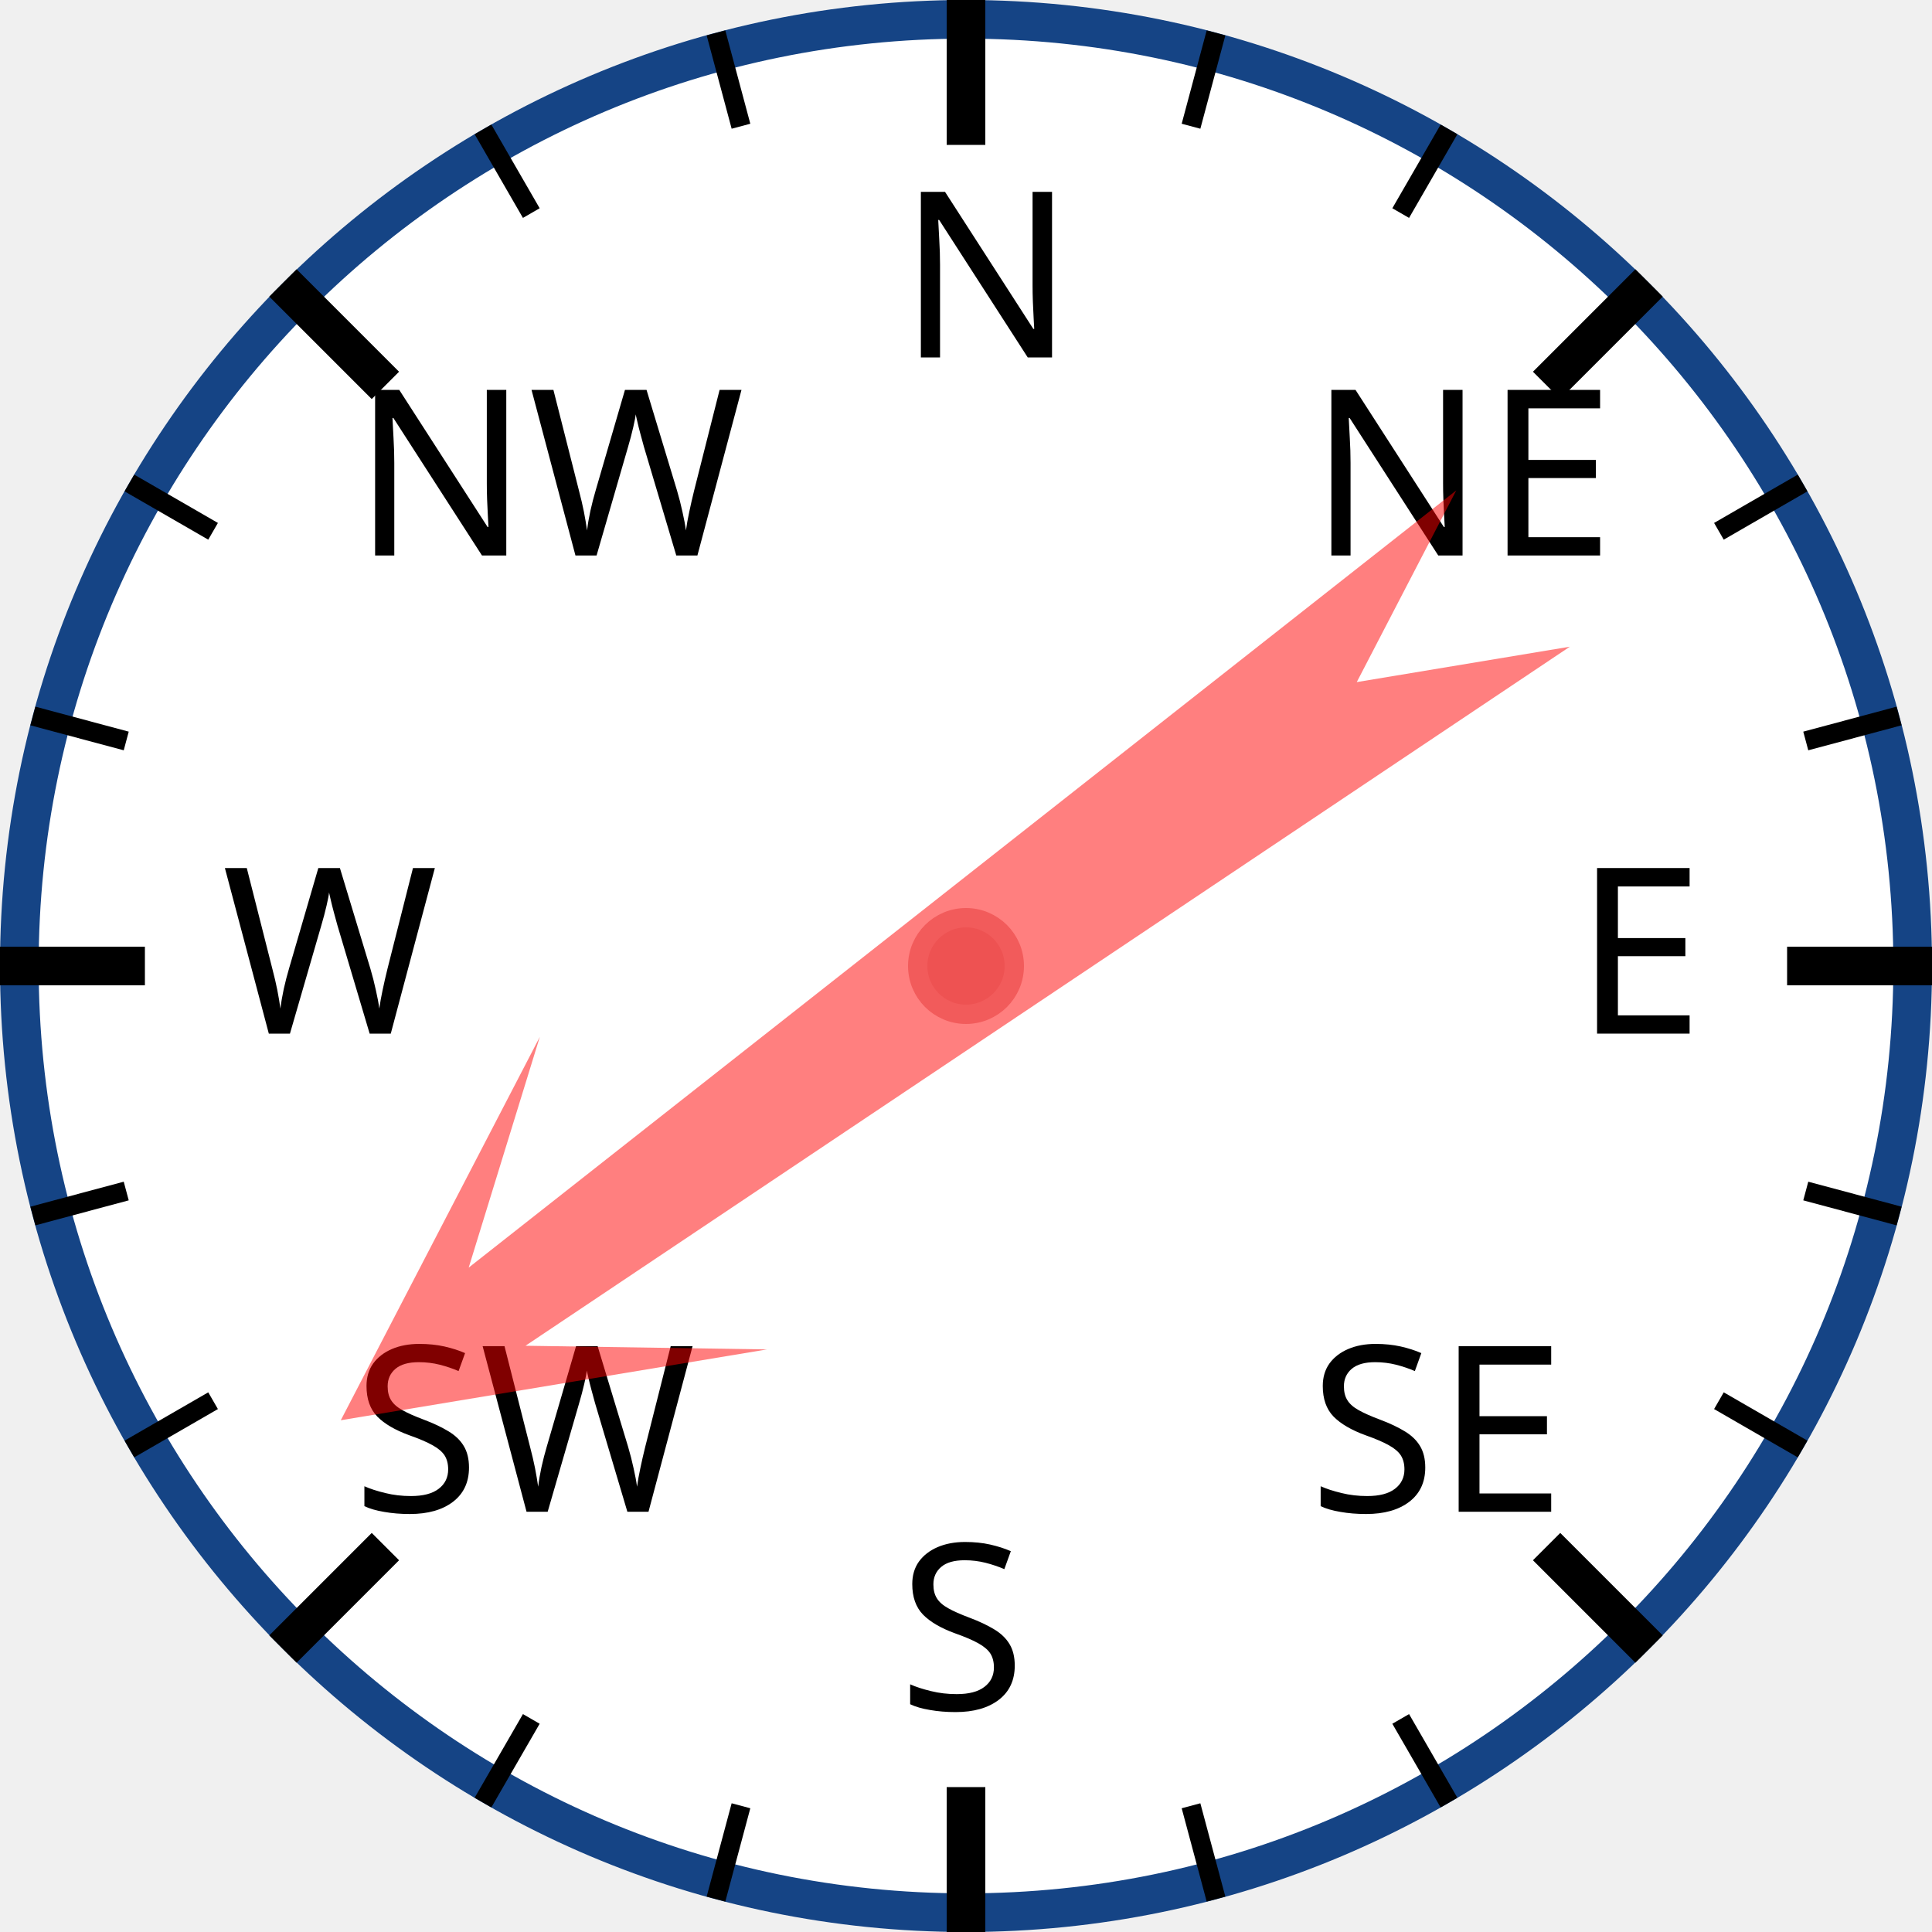
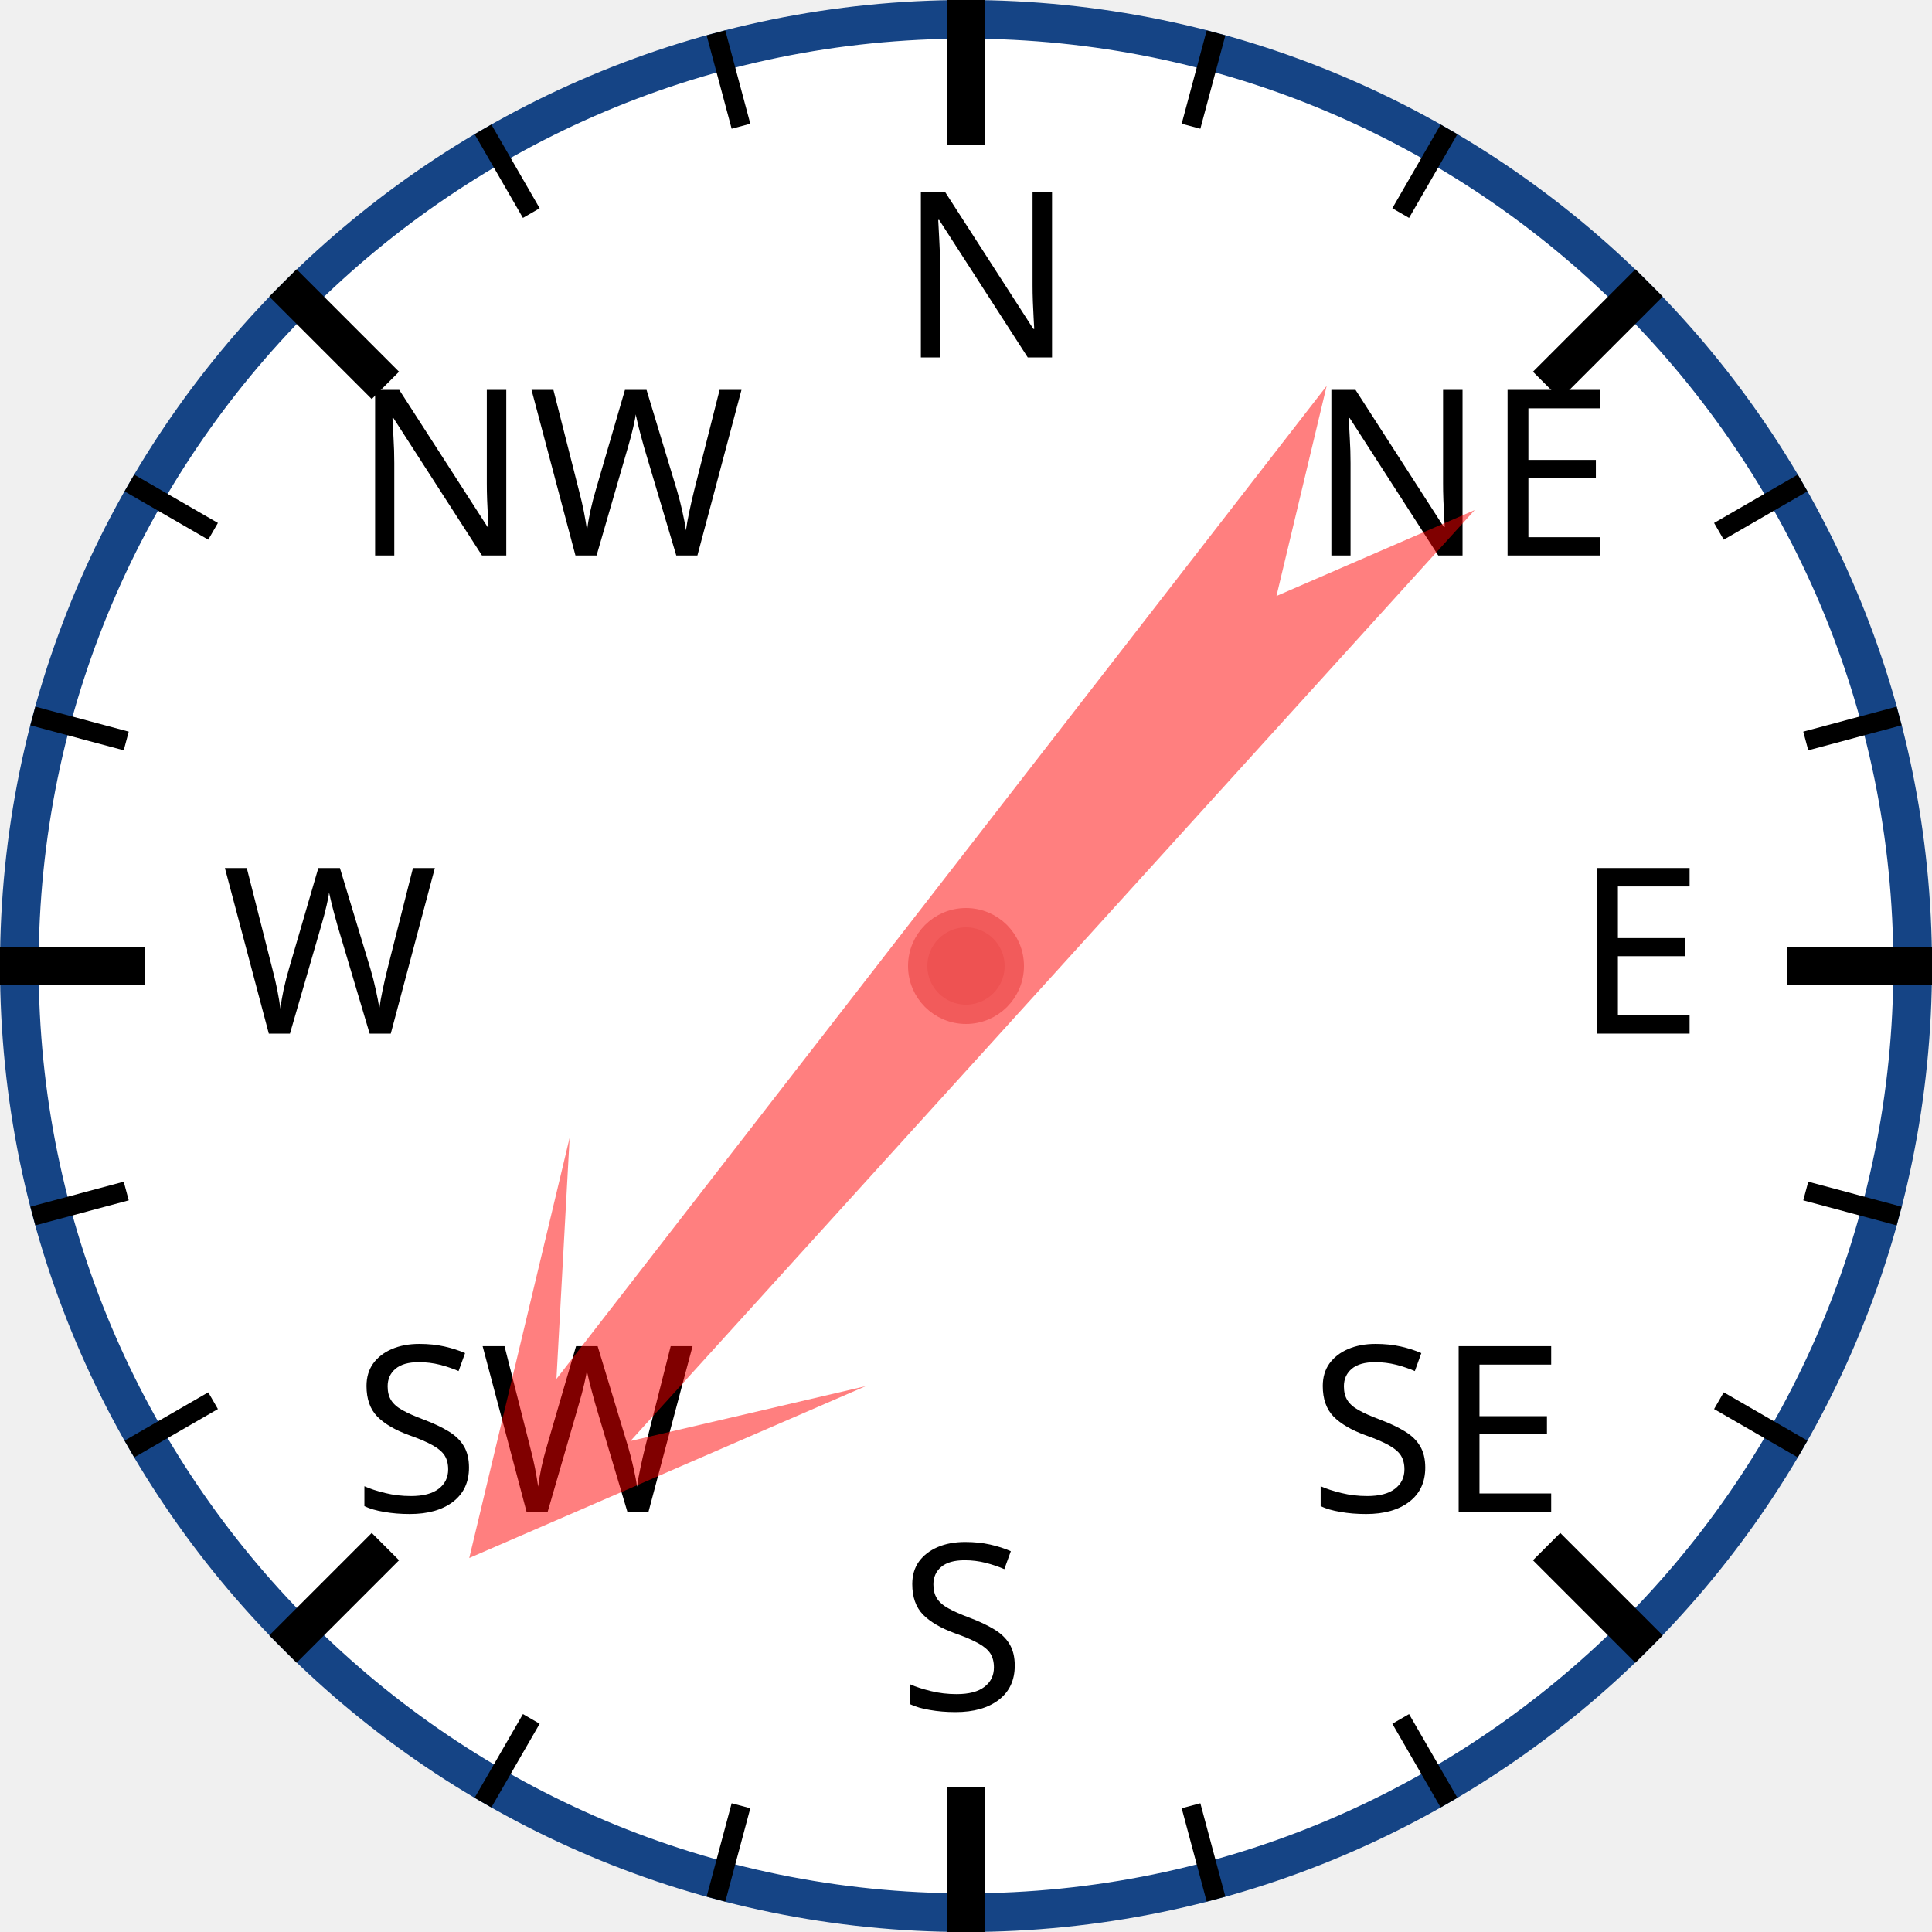
<svg xmlns="http://www.w3.org/2000/svg" width="120px" height="120px" viewBox="0 0 200 200">
  <circle cx="100" cy="100" r="98" style="fill: white; stroke: #154485; stroke-width: 4;" />
  <text x="93.0" y="37.0" style="font-family: sans-serif; font-size: 18pt;">N</text>
  <line x1="100.0" y1="0.0" x2="100.0" y2="15.0" style="stroke: black; stroke-width: 4;" />
  <line x1="74.118" y1="3.407" x2="76.706" y2="13.067" style="stroke: black; stroke-width: 2;" />
  <line x1="50" y1="13.397" x2="55" y2="22.058" style="stroke: black; stroke-width: 2;" />
  <text x="36.503" y="57.503" style="font-family: sans-serif; font-size: 18pt;">NW</text>
  <line x1="29.289" y1="29.289" x2="39.896" y2="39.896" style="stroke: black; stroke-width: 4;" />
  <line x1="13.397" y1="50" x2="22.058" y2="55" style="stroke: black; stroke-width: 2;" />
  <line x1="3.407" y1="74.118" x2="13.067" y2="76.706" style="stroke: black; stroke-width: 2;" />
  <text x="23.0" y="107.0" style="font-family: sans-serif; font-size: 18pt;">W</text>
  <line x1="0.0" y1="100.0" x2="15.0" y2="100.0" style="stroke: black; stroke-width: 4;" />
  <line x1="3.407" y1="125.882" x2="13.067" y2="123.294" style="stroke: black; stroke-width: 2;" />
  <line x1="13.397" y1="150" x2="22.058" y2="145" style="stroke: black; stroke-width: 2;" />
  <text x="36.503" y="156.497" style="font-family: sans-serif; font-size: 18pt;">SW</text>
  <line x1="29.289" y1="170.711" x2="39.896" y2="160.104" style="stroke: black; stroke-width: 4;" />
  <line x1="50" y1="186.603" x2="55" y2="177.942" style="stroke: black; stroke-width: 2;" />
  <line x1="74.118" y1="196.593" x2="76.706" y2="186.933" style="stroke: black; stroke-width: 2;" />
  <text x="93" y="177.0" style="font-family: sans-serif; font-size: 18pt;">S</text>
  <line x1="100" y1="200.0" x2="100" y2="185.0" style="stroke: black; stroke-width: 4;" />
  <line x1="125.882" y1="196.593" x2="123.294" y2="186.933" style="stroke: black; stroke-width: 2;" />
  <line x1="150.0" y1="186.603" x2="145.0" y2="177.942" style="stroke: black; stroke-width: 2;" />
  <text x="135.497" y="156.497" style="font-family: sans-serif; font-size: 18pt;">SE</text>
  <line x1="170.711" y1="170.711" x2="160.104" y2="160.104" style="stroke: black; stroke-width: 4;" />
  <line x1="186.603" y1="150" x2="177.942" y2="145" style="stroke: black; stroke-width: 2;" />
  <line x1="196.593" y1="125.882" x2="186.933" y2="123.294" style="stroke: black; stroke-width: 2;" />
  <text x="163.0" y="107" style="font-family: sans-serif; font-size: 18pt;">E</text>
  <line x1="200.0" y1="100" x2="185.0" y2="100" style="stroke: black; stroke-width: 4;" />
  <line x1="196.593" y1="74.118" x2="186.933" y2="76.706" style="stroke: black; stroke-width: 2;" />
  <line x1="186.603" y1="50" x2="177.942" y2="55" style="stroke: black; stroke-width: 2;" />
  <text x="135.497" y="57.503" style="font-family: sans-serif; font-size: 18pt;">NE</text>
  <line x1="170.711" y1="29.289" x2="160.104" y2="39.896" style="stroke: black; stroke-width: 4;" />
  <line x1="150" y1="13.397" x2="145" y2="22.058" style="stroke: black; stroke-width: 2;" />
  <line x1="125.882" y1="3.407" x2="123.294" y2="13.067" style="stroke: black; stroke-width: 2;" />
-   <polygon points="100 20 120 60 105 40 110 170 100 150 90 170 95 40 80 60" style="fill: red; fill-opacity: 0.5;" transform="rotate(234,100,100)" />
+   <polygon points="100 20 120 60 105 40 110 170 100 150 90 170 95 40 80 60" style="fill: red; fill-opacity: 0.5;" transform="rotate(220,100,100)" />
  <circle cx="100" cy="100" r="5" style="fill: #EE5252; stroke: #F25B5B; stroke-width: 2;" />
</svg>
